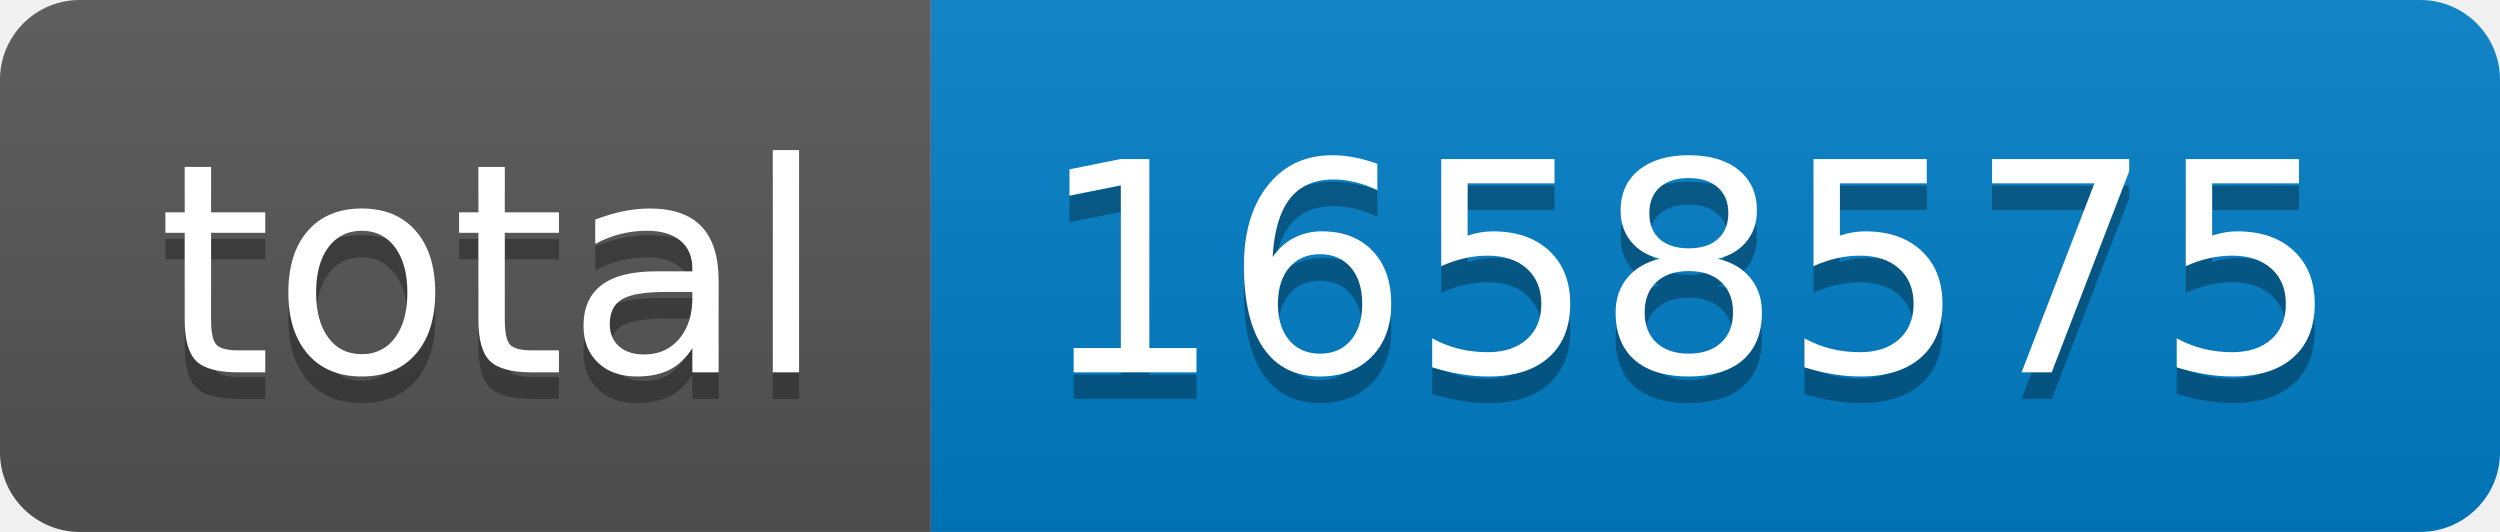
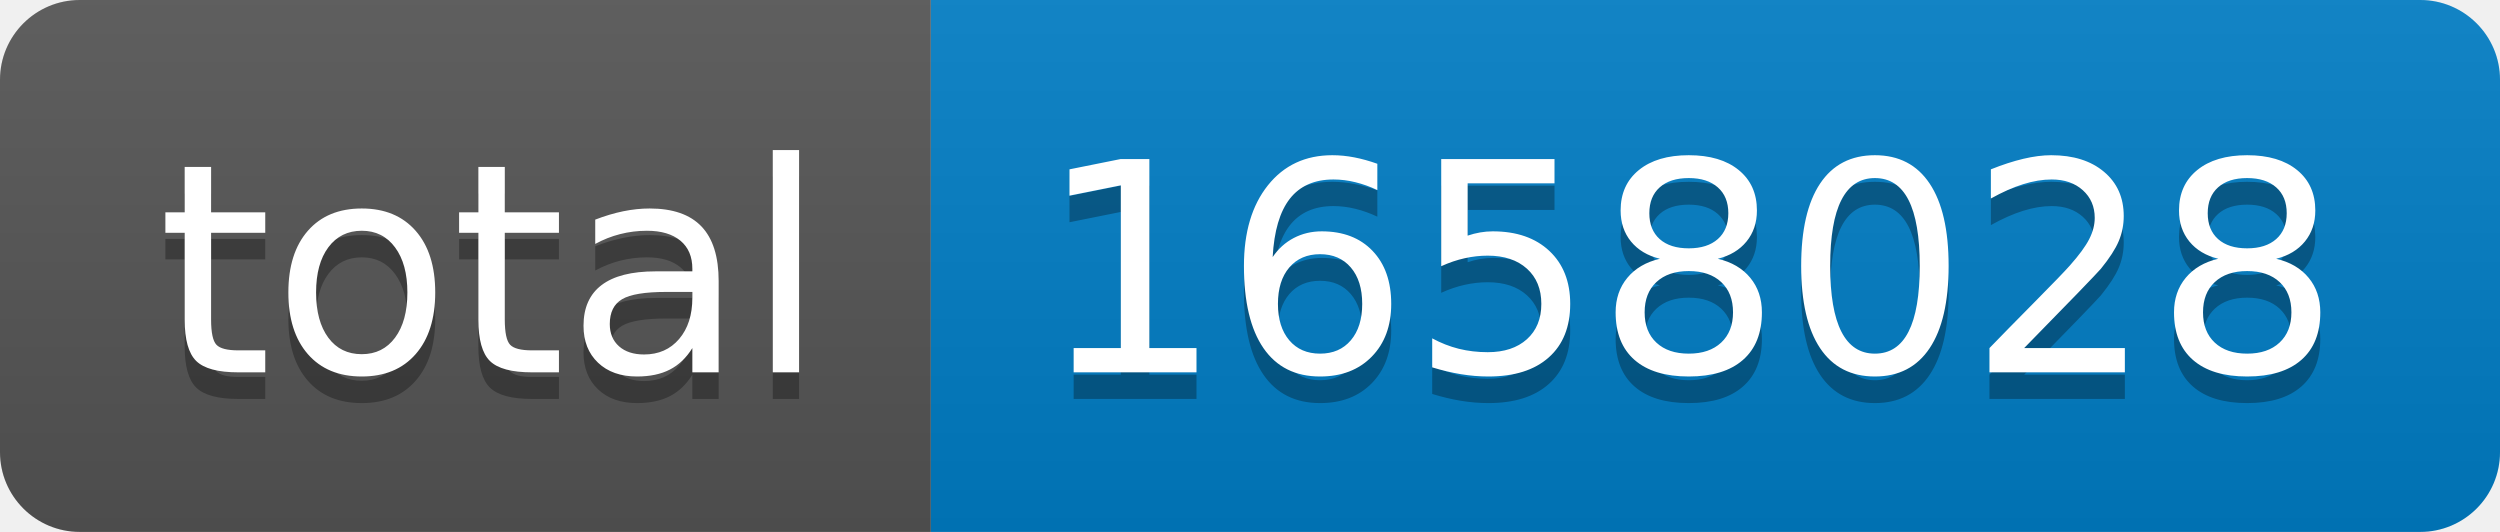
- <svg xmlns="http://www.w3.org/2000/svg" width="94" height="20" role="img" aria-label="total: 1658575">
+ <svg xmlns="http://www.w3.org/2000/svg" width="94" height="20" role="img" aria-label="total: 1658028">
  <linearGradient id="s" x2="0" y2="100%">
    <stop offset="0" stop-color="#bbb" stop-opacity=".1" />
    <stop offset="1" stop-opacity=".1" />
  </linearGradient>
  <clipPath id="r">
    <rect width="94" height="20" rx="3" fill="#fff" />
  </clipPath>
  <g clip-path="url(#r)">
    <rect width="35" height="20" fill="#555" />
    <rect x="35" width="59" height="20" fill="#007ec6" />
    <rect width="94" height="20" fill="url(#s)" />
  </g>
  <g fill="#fff" text-anchor="middle" font-family="Verdana,Geneva,DejaVu Sans,sans-serif" text-rendering="geometricPrecision" font-size="110">
    <text aria-hidden="true" x="185" y="150" fill="#010101" fill-opacity=".3" transform="scale(.1)" textLength="250">total</text>
    <text x="185" y="140" transform="scale(.1)" fill="#fff" textLength="250">total</text>
-     <text aria-hidden="true" x="635" y="150" fill="#010101" fill-opacity=".3" transform="scale(.1)" textLength="490">1658575</text>
-     <text x="635" y="140" transform="scale(.1)" fill="#fff" textLength="490">1658575</text>
+     <text aria-hidden="true" x="635" y="150" fill="#010101" fill-opacity=".3" transform="scale(.1)" textLength="490">1658028</text>
+     <text x="635" y="140" transform="scale(.1)" fill="#fff" textLength="490">1658028</text>
  </g>
</svg>
